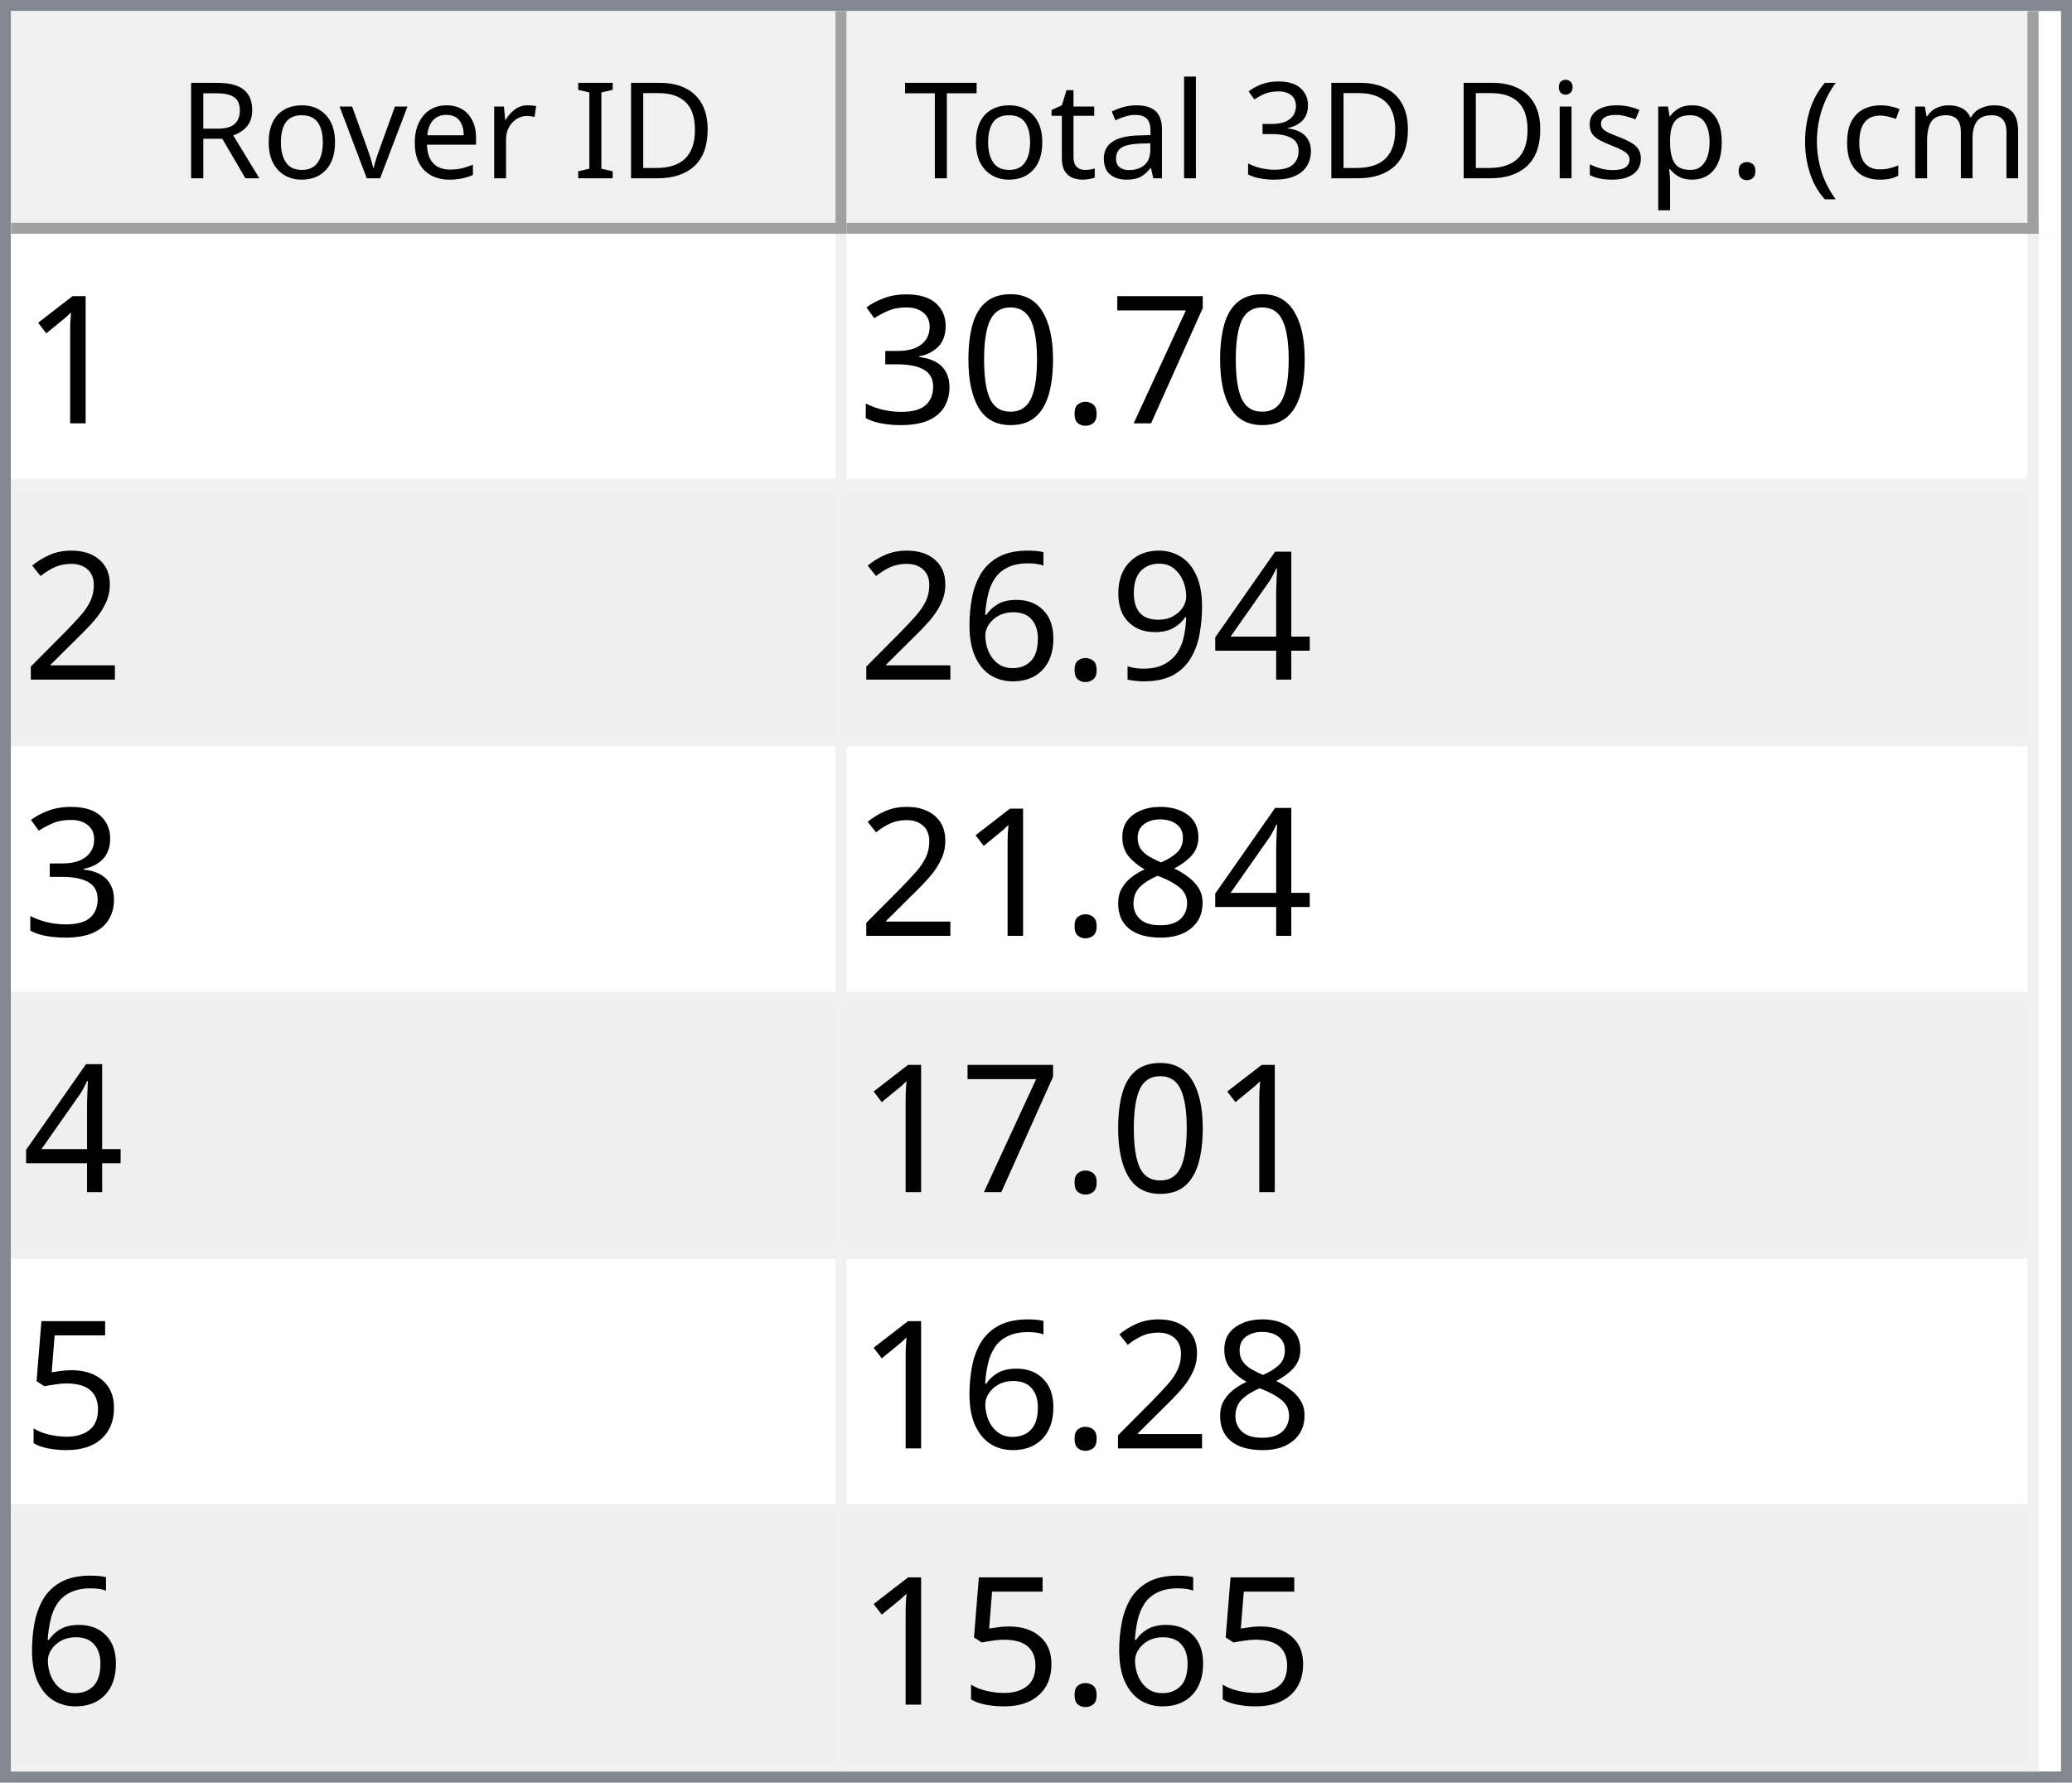
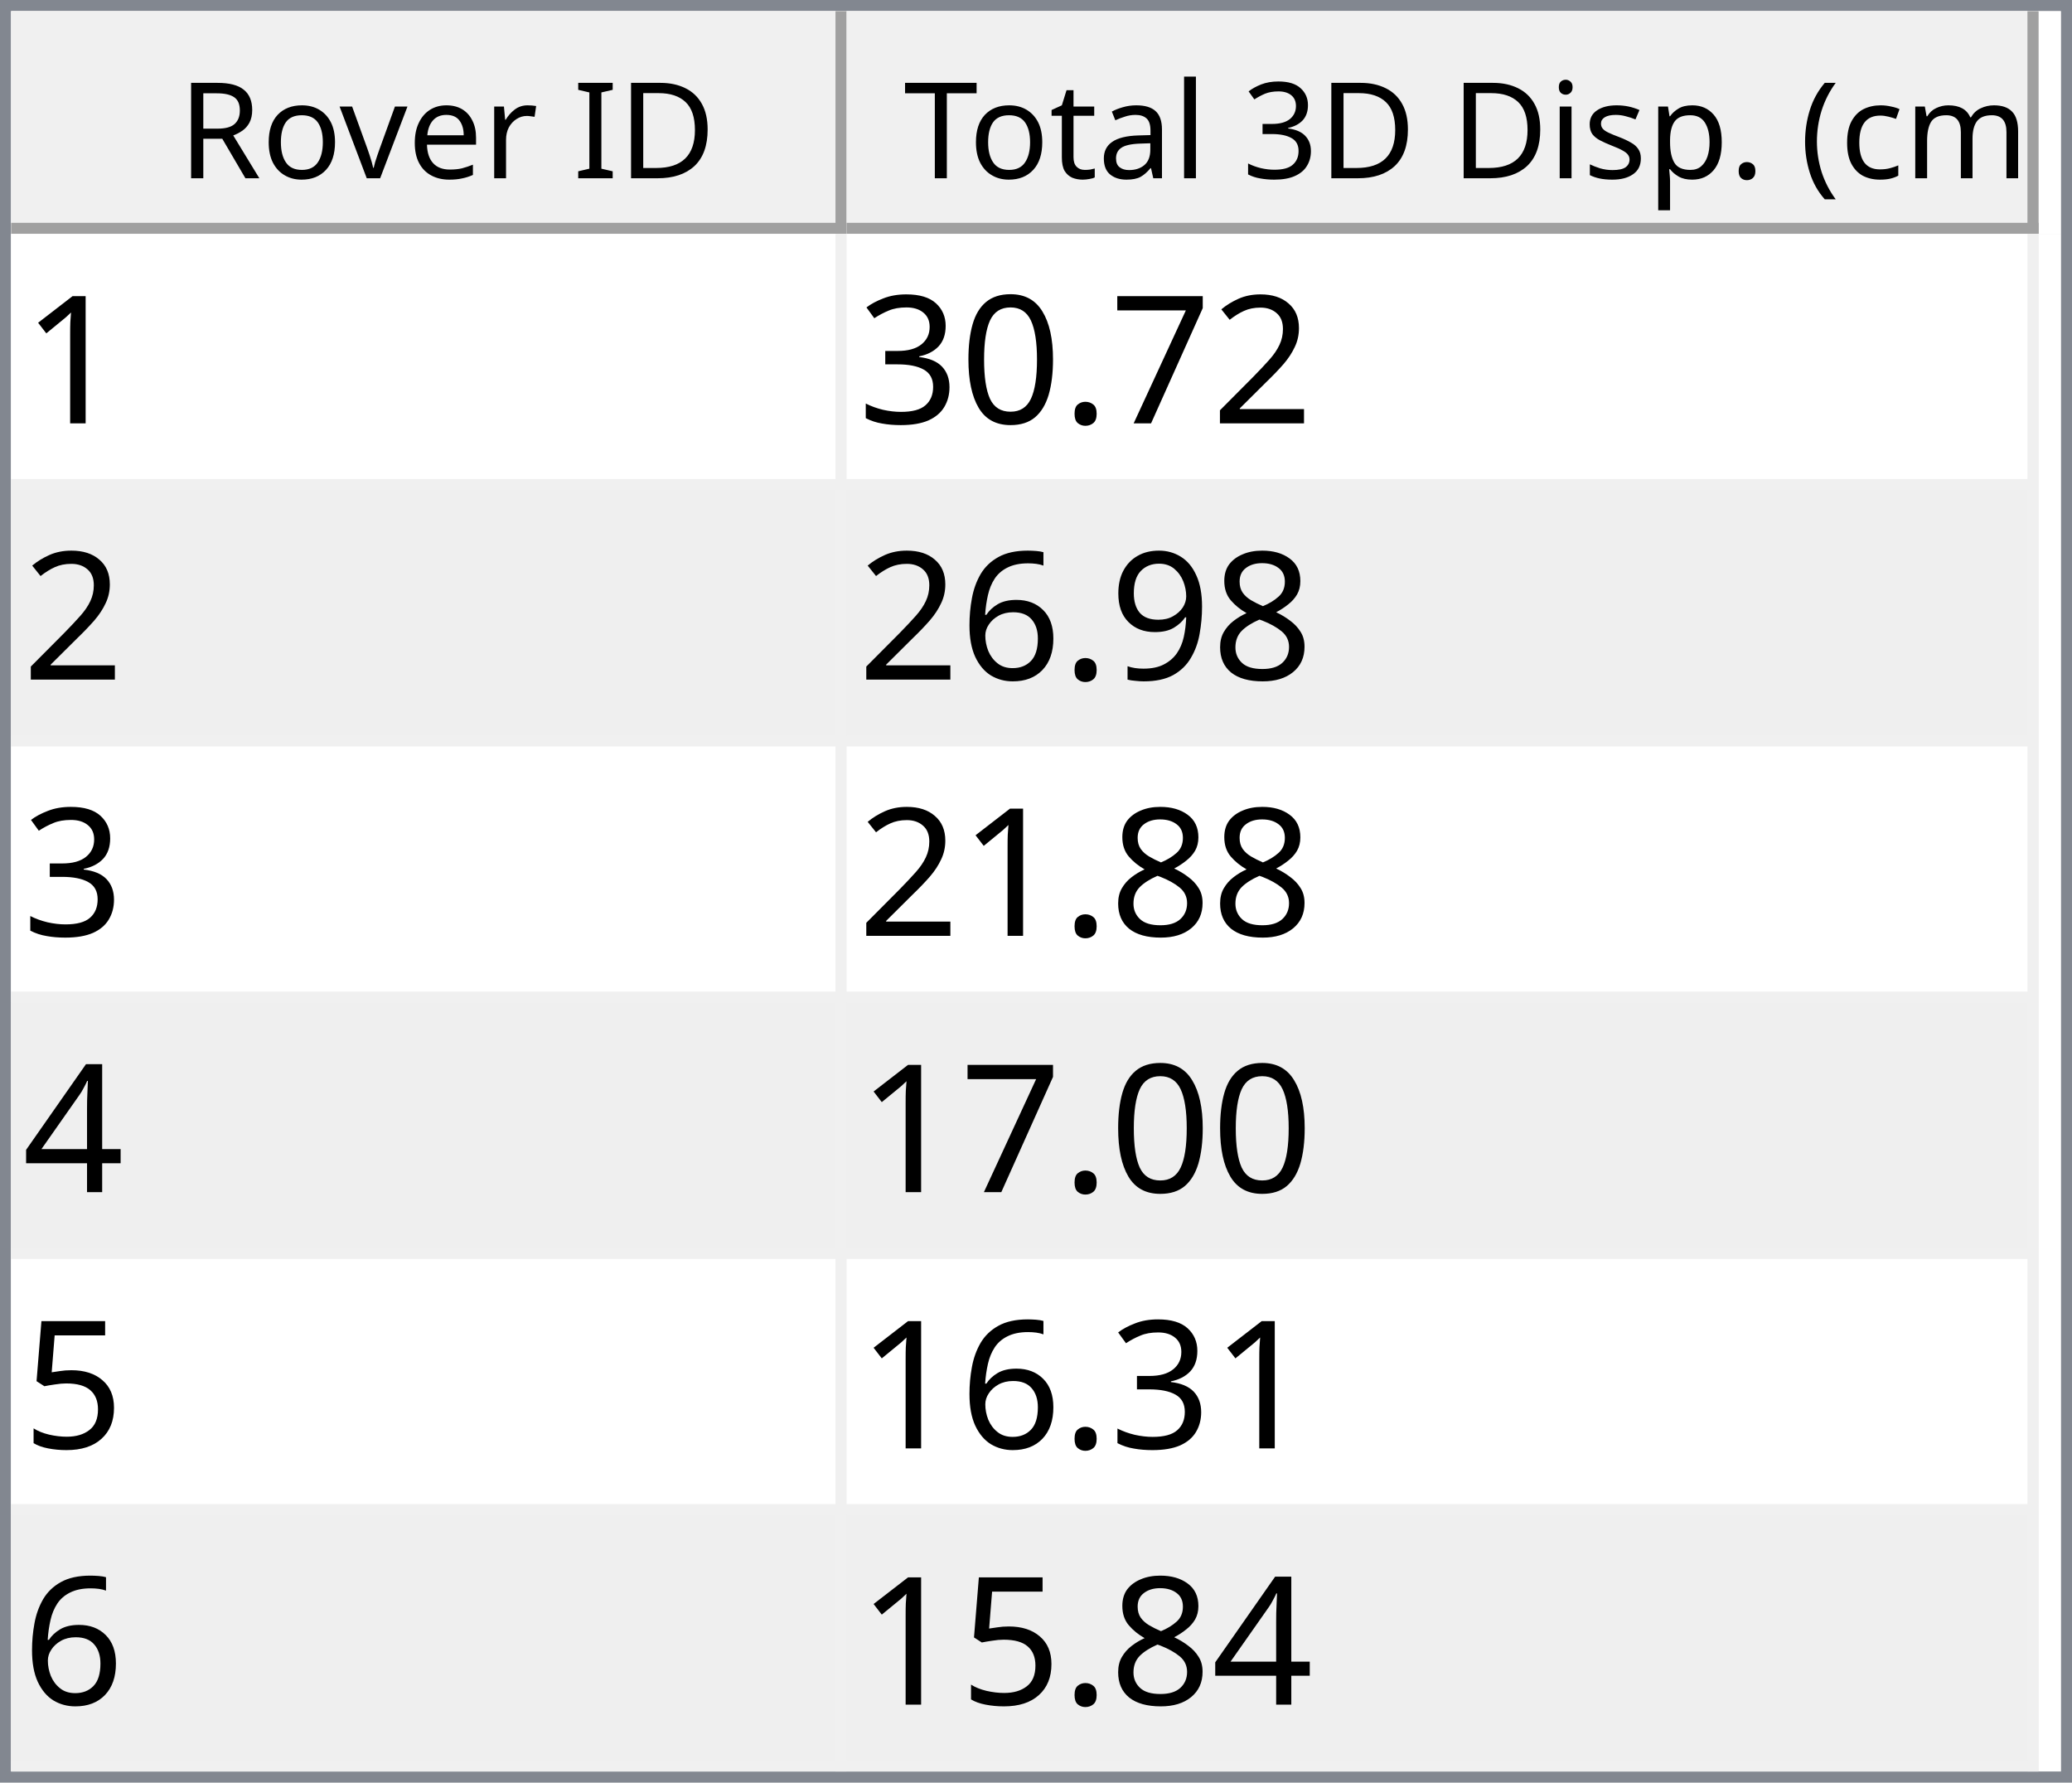
<svg xmlns="http://www.w3.org/2000/svg" style="fill-opacity:1; color-rendering:auto; color-interpolation:auto; text-rendering:auto; stroke:black; stroke-linecap:square; stroke-miterlimit:10; shape-rendering:auto; stroke-opacity:1; fill:black; stroke-dasharray:none; font-weight:normal; stroke-width:1; font-family:'Dialog'; font-style:normal; stroke-linejoin:miter; font-size:12px; stroke-dashoffset:0; image-rendering:auto;" width="186" height="160">
  <defs id="genericDefs" />
  <g>
    <defs id="defs1">
      <clipPath clipPathUnits="userSpaceOnUse" id="clipPath1">
        <path d="M0 0 L186 0 L186 160 L0 160 L0 0 Z" />
      </clipPath>
      <clipPath clipPathUnits="userSpaceOnUse" id="clipPath2">
        <path d="M0 0 L0 160 L186 160 L186 0 Z" />
      </clipPath>
      <clipPath clipPathUnits="userSpaceOnUse" id="clipPath3">
        <path d="M0 0 L0 20 L184 20 L184 0 Z" />
      </clipPath>
      <clipPath clipPathUnits="userSpaceOnUse" id="clipPath4">
        <path d="M0 0 L0 20 L75 20 L75 0 Z" />
      </clipPath>
      <clipPath clipPathUnits="userSpaceOnUse" id="clipPath5">
        <path d="M1 1 L1 19 L74 19 L74 1 Z" />
      </clipPath>
      <clipPath clipPathUnits="userSpaceOnUse" id="clipPath6">
        <path d="M0 0 L0 18 L73 18 L73 0 Z" />
      </clipPath>
      <clipPath clipPathUnits="userSpaceOnUse" id="clipPath7">
        <path d="M-0.5 -0.5 L-0.5 19.5 L74.5 19.5 L74.5 -0.5 Z" />
      </clipPath>
      <clipPath clipPathUnits="userSpaceOnUse" id="clipPath8">
        <path d="M0 0 L0 20 L107 20 L107 0 Z" />
      </clipPath>
      <clipPath clipPathUnits="userSpaceOnUse" id="clipPath9">
        <path d="M1 1 L1 19 L106 19 L106 1 Z" />
      </clipPath>
      <clipPath clipPathUnits="userSpaceOnUse" id="clipPath10">
        <path d="M0 0 L0 18 L105 18 L105 0 Z" />
      </clipPath>
      <clipPath clipPathUnits="userSpaceOnUse" id="clipPath11">
        <path d="M-0.5 -0.5 L-0.5 19.5 L106.5 19.5 L106.5 -0.5 Z" />
      </clipPath>
      <clipPath clipPathUnits="userSpaceOnUse" id="clipPath12">
        <path d="M0 0 L0 138 L184 138 L184 0 Z" />
      </clipPath>
      <clipPath clipPathUnits="userSpaceOnUse" id="clipPath13">
        <path d="M0 0 L0 138 L182 138 L182 0 Z" />
      </clipPath>
      <clipPath clipPathUnits="userSpaceOnUse" id="clipPath14">
        <path d="M-0.5 -0.5 L-0.5 137.5 L181.5 137.5 L181.5 -0.5 Z" />
      </clipPath>
      <clipPath clipPathUnits="userSpaceOnUse" id="clipPath15">
        <path d="M0 0 L0 22 L74 22 L74 0 Z" />
      </clipPath>
      <clipPath clipPathUnits="userSpaceOnUse" id="clipPath16">
        <path d="M0 0 L0 22 L106 22 L106 0 Z" />
      </clipPath>
      <font horiz-adv-x="64.551" id="font1">
        <font-face ascent="107.91" descent="25.098" units-per-em="100" style="font-style:normal; font-family:Segoe UI; font-weight:normal;" />
        <missing-glyph horiz-adv-x="64.551" d="M8.109 0 L8.109 68.266 L56.453 68.266 L56.453 0 L8.109 0 ZM15.328 7.234 L49.219 7.234 L49.219 61.031 L15.328 61.031 L15.328 7.234 Z" />
        <glyph unicode="D" horiz-adv-x="70.117" d="M9.188 0 L9.188 70.016 L28.516 70.016 Q65.531 70.016 65.531 35.891 Q65.531 19.672 55.25 9.836 Q44.969 0 27.734 0 L9.188 0 ZM17.391 62.594 L17.391 7.422 L27.828 7.422 Q41.609 7.422 49.273 14.797 Q56.938 22.172 56.938 35.688 Q56.938 62.594 28.328 62.594 L17.391 62.594 Z" />
        <glyph unicode="I" horiz-adv-x="26.611" d="M17.391 0 L9.188 0 L9.188 70.016 L17.391 70.016 L17.391 0 Z" />
        <glyph unicode=" " horiz-adv-x="27.393" d="" />
        <glyph unicode="r" horiz-adv-x="34.766" d="M34.188 41.891 Q32.078 43.5 28.125 43.5 Q23 43.5 19.555 38.672 Q16.109 33.844 16.109 25.484 L16.109 0 L8.109 0 L8.109 50 L16.109 50 L16.109 39.703 L16.312 39.703 Q18.016 44.969 21.531 47.922 Q25.047 50.875 29.391 50.875 Q32.516 50.875 34.188 50.203 L34.188 41.891 Z" />
        <glyph unicode="e" horiz-adv-x="52.295" d="M48.297 23 L12.984 23 Q13.188 14.656 17.484 10.109 Q21.781 5.562 29.297 5.562 Q37.75 5.562 44.828 11.141 L44.828 3.609 Q38.234 -1.172 27.391 -1.172 Q16.797 -1.172 10.742 5.641 Q4.688 12.453 4.688 24.812 Q4.688 36.469 11.305 43.82 Q17.922 51.172 27.734 51.172 Q37.547 51.172 42.922 44.828 Q48.297 38.484 48.297 27.203 L48.297 23 ZM40.094 29.781 Q40.047 36.719 36.75 40.578 Q33.453 44.438 27.594 44.438 Q21.922 44.438 17.969 40.383 Q14.016 36.328 13.094 29.781 L40.094 29.781 Z" />
        <glyph unicode="v" horiz-adv-x="47.9" d="M47.406 50 L27.484 0 L19.625 0 L0.688 50 L9.469 50 L22.172 13.672 Q23.578 9.672 23.922 6.688 L24.125 6.688 Q24.609 10.453 25.688 13.484 L38.969 50 L47.406 50 Z" />
        <glyph unicode="o" horiz-adv-x="58.594" d="M29 -1.172 Q17.922 -1.172 11.305 5.836 Q4.688 12.844 4.688 24.422 Q4.688 37.016 11.57 44.094 Q18.453 51.172 30.172 51.172 Q41.359 51.172 47.633 44.289 Q53.906 37.406 53.906 25.203 Q53.906 13.234 47.141 6.031 Q40.375 -1.172 29 -1.172 ZM29.594 44.438 Q21.875 44.438 17.383 39.188 Q12.891 33.938 12.891 24.703 Q12.891 15.828 17.43 10.695 Q21.969 5.562 29.594 5.562 Q37.359 5.562 41.531 10.594 Q45.703 15.625 45.703 24.906 Q45.703 34.281 41.531 39.359 Q37.359 44.438 29.594 44.438 Z" />
        <glyph unicode="R" horiz-adv-x="59.814" d="M59.375 0 L49.609 0 L37.891 19.625 Q36.281 22.359 34.766 24.289 Q33.25 26.219 31.664 27.438 Q30.078 28.656 28.25 29.219 Q26.422 29.781 24.125 29.781 L17.391 29.781 L17.391 0 L9.188 0 L9.188 70.016 L30.078 70.016 Q34.672 70.016 38.555 68.867 Q42.438 67.719 45.289 65.375 Q48.141 63.031 49.758 59.547 Q51.375 56.062 51.375 51.375 Q51.375 47.703 50.273 44.656 Q49.172 41.609 47.148 39.211 Q45.125 36.812 42.266 35.133 Q39.406 33.453 35.844 32.516 L35.844 32.328 Q37.594 31.547 38.891 30.547 Q40.188 29.547 41.359 28.18 Q42.531 26.812 43.68 25.078 Q44.828 23.344 46.234 21.047 L59.375 0 ZM17.391 62.594 L17.391 37.203 L28.516 37.203 Q31.594 37.203 34.203 38.133 Q36.812 39.062 38.719 40.797 Q40.625 42.531 41.703 45.047 Q42.781 47.562 42.781 50.688 Q42.781 56.297 39.141 59.445 Q35.5 62.594 28.609 62.594 L17.391 62.594 Z" />
        <glyph unicode=")" horiz-adv-x="30.176" d="M8.297 -15.922 L1.172 -15.922 Q16.406 2.344 16.406 26.812 Q16.406 51.469 1.078 70.016 L8.297 70.016 Q23.531 52.156 23.531 26.703 Q23.531 1.375 8.297 -15.922 Z" />
        <glyph unicode="m" horiz-adv-x="86.133" d="M79.109 0 L71.094 0 L71.094 28.719 Q71.094 37.016 68.531 40.727 Q65.969 44.438 59.906 44.438 Q54.781 44.438 51.195 39.75 Q47.609 35.062 47.609 28.516 L47.609 0 L39.594 0 L39.594 29.688 Q39.594 44.438 28.219 44.438 Q22.953 44.438 19.531 40.016 Q16.109 35.594 16.109 28.516 L16.109 0 L8.109 0 L8.109 50 L16.109 50 L16.109 42.094 L16.312 42.094 Q21.625 51.172 31.844 51.172 Q36.969 51.172 40.773 48.312 Q44.578 45.453 46 40.828 Q51.562 51.172 62.594 51.172 Q79.109 51.172 79.109 30.812 L79.109 0 Z" />
        <glyph unicode="c" horiz-adv-x="46.191" d="M42.188 2.297 Q36.422 -1.172 28.516 -1.172 Q17.828 -1.172 11.258 5.789 Q4.688 12.75 4.688 23.828 Q4.688 36.188 11.766 43.68 Q18.844 51.172 30.672 51.172 Q37.25 51.172 42.281 48.734 L42.281 40.531 Q36.719 44.438 30.375 44.438 Q22.703 44.438 17.797 38.945 Q12.891 33.453 12.891 24.516 Q12.891 15.719 17.508 10.641 Q22.125 5.562 29.891 5.562 Q36.422 5.562 42.188 9.906 L42.188 2.297 Z" />
        <glyph unicode="(" horiz-adv-x="30.176" d="M29.109 -15.922 L21.969 -15.922 Q6.844 1.375 6.844 26.703 Q6.844 52.156 21.969 70.016 L29.203 70.016 Q13.875 51.469 13.875 26.812 Q13.875 2.344 29.109 -15.922 Z" />
        <glyph unicode="." horiz-adv-x="21.68" d="M10.891 -1.078 Q8.641 -1.078 7.055 0.539 Q5.469 2.156 5.469 4.391 Q5.469 6.641 7.055 8.273 Q8.641 9.906 10.891 9.906 Q13.188 9.906 14.797 8.273 Q16.406 6.641 16.406 4.391 Q16.406 2.156 14.797 0.539 Q13.188 -1.078 10.891 -1.078 Z" />
        <glyph unicode="p" horiz-adv-x="58.789" d="M16.312 7.234 L16.109 7.234 L16.109 -23 L8.109 -23 L8.109 50 L16.109 50 L16.109 41.219 L16.312 41.219 Q22.219 51.172 33.594 51.172 Q43.266 51.172 48.688 44.461 Q54.109 37.75 54.109 26.469 Q54.109 13.922 48 6.375 Q41.891 -1.172 31.297 -1.172 Q21.578 -1.172 16.312 7.234 ZM16.109 27.391 L16.109 20.406 Q16.109 14.203 20.141 9.883 Q24.172 5.562 30.375 5.562 Q37.641 5.562 41.773 11.133 Q45.906 16.703 45.906 26.609 Q45.906 34.969 42.047 39.703 Q38.188 44.438 31.594 44.438 Q24.609 44.438 20.359 39.578 Q16.109 34.719 16.109 27.391 Z" />
        <glyph unicode="s" horiz-adv-x="42.432" d="M5.078 1.812 L5.078 10.406 Q11.625 5.562 19.484 5.562 Q30.031 5.562 30.031 12.594 Q30.031 14.594 29.125 15.992 Q28.219 17.391 26.68 18.461 Q25.141 19.531 23.07 20.383 Q21 21.234 18.609 22.172 Q15.281 23.484 12.766 24.828 Q10.25 26.172 8.57 27.859 Q6.891 29.547 6.031 31.695 Q5.172 33.844 5.172 36.719 Q5.172 40.234 6.789 42.945 Q8.406 45.656 11.086 47.484 Q13.766 49.312 17.211 50.242 Q20.656 51.172 24.312 51.172 Q30.812 51.172 35.938 48.922 L35.938 40.828 Q30.422 44.438 23.25 44.438 Q21 44.438 19.195 43.922 Q17.391 43.406 16.094 42.477 Q14.797 41.547 14.086 40.258 Q13.375 38.969 13.375 37.406 Q13.375 35.453 14.086 34.133 Q14.797 32.812 16.164 31.789 Q17.531 30.766 19.484 29.938 Q21.438 29.109 23.922 28.125 Q27.25 26.859 29.883 25.516 Q32.516 24.172 34.375 22.484 Q36.234 20.797 37.234 18.602 Q38.234 16.406 38.234 13.375 Q38.234 9.672 36.602 6.938 Q34.969 4.203 32.234 2.398 Q29.5 0.594 25.93 -0.289 Q22.359 -1.172 18.453 -1.172 Q10.75 -1.172 5.078 1.812 Z" />
        <glyph unicode="i" horiz-adv-x="24.219" d="M12.203 62.703 Q10.062 62.703 8.547 64.164 Q7.031 65.625 7.031 67.875 Q7.031 70.125 8.547 71.609 Q10.062 73.094 12.203 73.094 Q14.406 73.094 15.945 71.609 Q17.484 70.125 17.484 67.875 Q17.484 65.719 15.945 64.211 Q14.406 62.703 12.203 62.703 ZM16.109 0 L8.109 0 L8.109 50 L16.109 50 L16.109 0 Z" />
        <glyph unicode="3" horiz-adv-x="53.906" d="M46.531 19.828 Q46.531 15.094 44.75 11.211 Q42.969 7.328 39.719 4.57 Q36.469 1.812 31.93 0.297 Q27.391 -1.219 21.922 -1.219 Q11.922 -1.219 6 2.594 L6 11.188 Q13.094 5.609 22.219 5.609 Q25.875 5.609 28.828 6.539 Q31.781 7.469 33.906 9.227 Q36.031 10.984 37.18 13.477 Q38.328 15.969 38.328 19.094 Q38.328 32.812 18.797 32.812 L12.984 32.812 L12.984 39.594 L18.5 39.594 Q35.797 39.594 35.797 52.484 Q35.797 64.406 22.609 64.406 Q15.188 64.406 8.688 59.422 L8.688 67.188 Q15.375 71.188 24.609 71.188 Q29 71.188 32.57 69.969 Q36.141 68.75 38.68 66.555 Q41.219 64.359 42.609 61.281 Q44 58.203 44 54.5 Q44 40.672 30.031 36.719 L30.031 36.531 Q33.594 36.141 36.625 34.797 Q39.656 33.453 41.852 31.305 Q44.047 29.156 45.289 26.25 Q46.531 23.344 46.531 19.828 Z" />
        <glyph unicode="l" horiz-adv-x="24.219" d="M16.109 0 L8.109 0 L8.109 74.031 L16.109 74.031 L16.109 0 Z" />
        <glyph unicode="a" horiz-adv-x="50.879" d="M43.891 0 L35.891 0 L35.891 7.812 L35.688 7.812 Q30.469 -1.172 20.312 -1.172 Q12.844 -1.172 8.617 2.781 Q4.391 6.734 4.391 13.281 Q4.391 27.297 20.906 29.594 L35.891 31.688 Q35.891 44.438 25.594 44.438 Q16.547 44.438 9.281 38.281 L9.281 46.484 Q16.656 51.172 26.266 51.172 Q43.891 51.172 43.891 32.516 L43.891 0 ZM35.891 25.297 L23.828 23.641 Q18.266 22.859 15.43 20.875 Q12.594 18.891 12.594 13.875 Q12.594 10.203 15.211 7.883 Q17.828 5.562 22.172 5.562 Q28.125 5.562 32.008 9.742 Q35.891 13.922 35.891 20.312 L35.891 25.297 Z" />
        <glyph unicode="t" horiz-adv-x="33.887" d="M31.297 0.484 Q28.469 -1.078 23.828 -1.078 Q10.688 -1.078 10.688 13.578 L10.688 43.172 L2.094 43.172 L2.094 50 L10.688 50 L10.688 62.203 L18.703 64.797 L18.703 50 L31.297 50 L31.297 43.172 L18.703 43.172 L18.703 14.984 Q18.703 9.969 20.414 7.82 Q22.125 5.672 26.078 5.672 Q29.109 5.672 31.297 7.328 L31.297 0.484 Z" />
        <glyph unicode="T" horiz-adv-x="52.393" d="M50.594 62.594 L30.375 62.594 L30.375 0 L22.172 0 L22.172 62.594 L2 62.594 L2 70.016 L50.594 70.016 L50.594 62.594 Z" />
      </font>
      <font horiz-adv-x="75.0" id="font2">
        <font-face ascent="100.537" descent="21.973" units-per-em="100" style="font-style:normal; font-family:sans-serif; font-weight:normal;" />
        <missing-glyph horiz-adv-x="75.0" d="M12.5 0 L12.5 62.5 L62.5 62.5 L62.5 0 L12.5 0 ZM14.062 1.562 L60.938 1.562 L60.938 60.938 L14.062 60.938 L14.062 1.562 Z" />
        <glyph unicode="1" horiz-adv-x="55.615" d="M37.25 0 L28.469 0 L28.469 56 Q25.297 52.984 20.141 49.953 Q14.984 46.922 10.891 45.406 L10.891 53.906 Q18.266 57.375 23.781 62.305 Q29.297 67.234 31.594 71.875 L37.25 71.875 L37.25 0 Z" />
+         <glyph unicode="2" horiz-adv-x="55.615" d="M50.344 8.453 L50.344 0 L3.031 0 Q2.938 3.172 4.047 6.109 Q5.859 10.938 9.836 15.625 Q13.812 20.312 21.344 26.469 Q33.016 36.031 37.117 41.625 Q41.219 47.219 41.219 52.203 Q41.219 57.422 37.477 61.008 Q33.734 64.594 27.734 64.594 Q21.391 64.594 17.578 60.789 Q13.766 56.984 13.719 50.25 L4.688 51.172 Q5.609 61.281 11.664 66.578 Q17.719 71.875 27.938 71.875 Q38.234 71.875 44.242 66.164 Q50.25 60.453 50.25 52 Q50.25 47.703 48.492 43.555 Q46.734 39.406 42.656 34.812 Q38.578 30.219 29.109 22.219 Q21.188 15.578 18.945 13.211 Q16.703 10.844 15.234 8.453 L50.344 8.453 Z" />
        <glyph unicode="7" horiz-adv-x="55.615" d="M4.734 62.203 L4.734 70.656 L51.078 70.656 L51.078 63.812 Q44.234 56.547 37.523 44.484 Q30.812 32.422 27.156 19.672 Q24.516 10.688 23.781 0 L14.75 0 Q14.891 8.453 18.062 20.414 Q21.234 32.375 27.172 43.484 Q33.109 54.594 39.797 62.203 L4.734 62.203 Z" />
        <glyph unicode="." horiz-adv-x="27.783" d="M9.078 0 L9.078 10.016 L19.094 10.016 L19.094 0 L9.078 0 Z" />
        <glyph unicode="0" horiz-adv-x="55.615" d="M4.156 35.297 Q4.156 48 6.766 55.742 Q9.375 63.484 14.523 67.68 Q19.672 71.875 27.484 71.875 Q33.25 71.875 37.594 69.555 Q41.938 67.234 44.773 62.867 Q47.609 58.5 49.219 52.227 Q50.828 45.953 50.828 35.297 Q50.828 22.703 48.242 14.969 Q45.656 7.234 40.508 3.008 Q35.359 -1.219 27.484 -1.219 Q17.141 -1.219 11.234 6.203 Q4.156 15.141 4.156 35.297 ZM13.188 35.297 Q13.188 17.672 17.312 11.836 Q21.438 6 27.484 6 Q33.547 6 37.672 11.859 Q41.797 17.719 41.797 35.297 Q41.797 52.984 37.672 58.789 Q33.547 64.594 27.391 64.594 Q21.344 64.594 17.719 59.469 Q13.188 52.938 13.188 35.297 Z" />
        <glyph unicode="3" horiz-adv-x="55.615" d="M4.203 18.891 L12.984 20.062 Q14.5 12.594 18.141 9.297 Q21.781 6 27 6 Q33.203 6 37.477 10.297 Q41.75 14.594 41.75 20.953 Q41.75 27 37.797 30.93 Q33.844 34.859 27.734 34.859 Q25.25 34.859 21.531 33.891 L22.516 41.609 Q23.391 41.5 23.922 41.5 Q29.547 41.5 34.039 44.43 Q38.531 47.359 38.531 53.469 Q38.531 58.297 35.258 61.477 Q31.984 64.656 26.812 64.656 Q21.688 64.656 18.266 61.43 Q14.844 58.203 13.875 51.766 L5.078 53.328 Q6.688 62.156 12.398 67.016 Q18.109 71.875 26.609 71.875 Q32.469 71.875 37.398 69.359 Q42.328 66.844 44.945 62.5 Q47.562 58.156 47.562 53.266 Q47.562 48.641 45.07 44.828 Q42.578 41.016 37.703 38.766 Q44.047 37.312 47.562 32.695 Q51.078 28.078 51.078 21.141 Q51.078 11.766 44.242 5.25 Q37.406 -1.266 26.953 -1.266 Q17.531 -1.266 11.305 4.352 Q5.078 9.969 4.203 18.891 Z" />
-         <glyph unicode="2" horiz-adv-x="55.615" d="M50.344 8.453 L50.344 0 L3.031 0 Q2.938 3.172 4.047 6.109 Q5.859 10.938 9.836 15.625 Q13.812 20.312 21.344 26.469 Q33.016 36.031 37.117 41.625 Q41.219 47.219 41.219 52.203 Q41.219 57.422 37.477 61.008 Q33.734 64.594 27.734 64.594 Q21.391 64.594 17.578 60.789 Q13.766 56.984 13.719 50.25 L4.688 51.172 Q5.609 61.281 11.664 66.578 Q17.719 71.875 27.938 71.875 Q38.234 71.875 44.242 66.164 Q50.25 60.453 50.25 52 Q50.25 47.703 48.492 43.555 Q46.734 39.406 42.656 34.812 Q38.578 30.219 29.109 22.219 Q21.188 15.578 18.945 13.211 Q16.703 10.844 15.234 8.453 L50.344 8.453 Z" />
-         <glyph unicode="4" horiz-adv-x="55.615" d="M32.328 0 L32.328 17.141 L1.266 17.141 L1.266 25.203 L33.938 71.578 L41.109 71.578 L41.109 25.203 L50.781 25.203 L50.781 17.141 L41.109 17.141 L41.109 0 L32.328 0 ZM32.328 25.203 L32.328 57.469 L9.906 25.203 L32.328 25.203 Z" />
+         <glyph unicode="8" horiz-adv-x="55.615" d="M17.672 38.812 Q12.203 40.828 9.57 44.539 Q6.938 48.25 6.938 53.422 Q6.938 61.234 12.555 66.555 Q18.172 71.875 27.484 71.875 Q36.859 71.875 42.578 66.43 Q48.297 60.984 48.297 53.172 Q48.297 48.188 45.68 44.508 Q43.062 40.828 37.75 38.812 Q44.344 36.672 47.781 31.883 Q51.219 27.094 51.219 20.453 Q51.219 11.281 44.727 5.031 Q38.234 -1.219 27.641 -1.219 Q17.047 -1.219 10.547 5.055 Q4.047 11.328 4.047 20.703 Q4.047 27.688 7.594 32.398 Q11.141 37.109 17.672 38.812 ZM15.922 53.719 Q15.922 48.641 19.195 45.414 Q22.469 42.188 27.688 42.188 Q32.766 42.188 36.016 45.383 Q39.266 48.578 39.266 53.219 Q39.266 58.062 35.914 61.359 Q32.562 64.656 27.594 64.656 Q22.562 64.656 19.242 61.43 Q15.922 58.203 15.922 53.719 ZM13.094 20.656 Q13.094 16.891 14.875 13.375 Q16.656 9.859 20.172 7.93 Q23.688 6 27.734 6 Q34.031 6 38.133 10.055 Q42.234 14.109 42.234 20.359 Q42.234 26.703 38.016 30.859 Q33.797 35.016 27.438 35.016 Q21.234 35.016 17.164 30.914 Q13.094 26.812 13.094 20.656 Z" />
        <glyph unicode="9" horiz-adv-x="55.615" d="M5.469 16.547 L13.922 17.328 Q14.984 11.375 18.016 8.688 Q21.047 6 25.781 6 Q29.828 6 32.883 7.859 Q35.938 9.719 37.891 12.82 Q39.844 15.922 41.164 21.195 Q42.484 26.469 42.484 31.938 Q42.484 32.516 42.438 33.688 Q39.797 29.5 35.234 26.883 Q30.672 24.266 25.344 24.266 Q16.453 24.266 10.305 30.711 Q4.156 37.156 4.156 47.703 Q4.156 58.594 10.578 65.234 Q17 71.875 26.656 71.875 Q33.641 71.875 39.43 68.117 Q45.219 64.359 48.219 57.398 Q51.219 50.438 51.219 37.25 Q51.219 23.531 48.242 15.406 Q45.266 7.281 39.383 3.031 Q33.5 -1.219 25.594 -1.219 Q17.188 -1.219 11.867 3.445 Q6.547 8.109 5.469 16.547 ZM41.453 48.141 Q41.453 55.719 37.43 60.156 Q33.406 64.594 27.734 64.594 Q21.875 64.594 17.531 59.812 Q13.188 55.031 13.188 47.406 Q13.188 40.578 17.312 36.305 Q21.438 32.031 27.484 32.031 Q33.594 32.031 37.523 36.305 Q41.453 40.578 41.453 48.141 Z" />
        <glyph unicode="6" horiz-adv-x="55.615" d="M49.75 54.047 L41.016 53.375 Q39.844 58.547 37.703 60.891 Q34.125 64.656 28.906 64.656 Q24.703 64.656 21.531 62.312 Q17.391 59.281 14.992 53.469 Q12.594 47.656 12.5 36.922 Q15.672 41.75 20.266 44.094 Q24.859 46.438 29.891 46.438 Q38.672 46.438 44.852 39.969 Q51.031 33.5 51.031 23.25 Q51.031 16.5 48.125 10.719 Q45.219 4.938 40.141 1.859 Q35.062 -1.219 28.609 -1.219 Q17.625 -1.219 10.695 6.859 Q3.766 14.938 3.766 33.5 Q3.766 54.25 11.422 63.672 Q18.109 71.875 29.438 71.875 Q37.891 71.875 43.289 67.141 Q48.688 62.406 49.75 54.047 ZM13.875 23.188 Q13.875 18.656 15.797 14.508 Q17.719 10.359 21.188 8.18 Q24.656 6 28.469 6 Q34.031 6 38.039 10.492 Q42.047 14.984 42.047 22.703 Q42.047 30.125 38.086 34.398 Q34.125 38.672 28.125 38.672 Q22.172 38.672 18.023 34.398 Q13.875 30.125 13.875 23.188 Z" />
-         <glyph unicode="8" horiz-adv-x="55.615" d="M17.672 38.812 Q12.203 40.828 9.57 44.539 Q6.938 48.25 6.938 53.422 Q6.938 61.234 12.555 66.555 Q18.172 71.875 27.484 71.875 Q36.859 71.875 42.578 66.43 Q48.297 60.984 48.297 53.172 Q48.297 48.188 45.68 44.508 Q43.062 40.828 37.75 38.812 Q44.344 36.672 47.781 31.883 Q51.219 27.094 51.219 20.453 Q51.219 11.281 44.727 5.031 Q38.234 -1.219 27.641 -1.219 Q17.047 -1.219 10.547 5.055 Q4.047 11.328 4.047 20.703 Q4.047 27.688 7.594 32.398 Q11.141 37.109 17.672 38.812 ZM15.922 53.719 Q15.922 48.641 19.195 45.414 Q22.469 42.188 27.688 42.188 Q32.766 42.188 36.016 45.383 Q39.266 48.578 39.266 53.219 Q39.266 58.062 35.914 61.359 Q32.562 64.656 27.594 64.656 Q22.562 64.656 19.242 61.43 Q15.922 58.203 15.922 53.719 ZM13.094 20.656 Q13.094 16.891 14.875 13.375 Q16.656 9.859 20.172 7.93 Q23.688 6 27.734 6 Q34.031 6 38.133 10.055 Q42.234 14.109 42.234 20.359 Q42.234 26.703 38.016 30.859 Q33.797 35.016 27.438 35.016 Q21.234 35.016 17.164 30.914 Q13.094 26.812 13.094 20.656 Z" />
+         <glyph unicode="4" horiz-adv-x="55.615" d="M32.328 0 L32.328 17.141 L1.266 17.141 L1.266 25.203 L33.938 71.578 L41.109 71.578 L41.109 25.203 L50.781 25.203 L50.781 17.141 L41.109 17.141 L41.109 0 L32.328 0 ZM32.328 25.203 L32.328 57.469 L9.906 25.203 L32.328 25.203 Z" />
        <glyph unicode="5" horiz-adv-x="55.615" d="M4.156 18.75 L13.375 19.531 Q14.406 12.797 18.141 9.398 Q21.875 6 27.156 6 Q33.5 6 37.891 10.789 Q42.281 15.578 42.281 23.484 Q42.281 31 38.062 35.352 Q33.844 39.703 27 39.703 Q22.75 39.703 19.336 37.773 Q15.922 35.844 13.969 32.766 L5.719 33.844 L12.641 70.609 L48.25 70.609 L48.25 62.203 L19.672 62.203 L15.828 42.969 Q22.266 47.469 29.344 47.469 Q38.719 47.469 45.164 40.969 Q51.609 34.469 51.609 24.266 Q51.609 14.547 45.953 7.469 Q39.062 -1.219 27.156 -1.219 Q17.391 -1.219 11.211 4.25 Q5.031 9.719 4.156 18.75 Z" />
      </font>
    </defs>
    <g style="fill:white; stroke:white;">
      <rect x="0" y="0" width="186" style="clip-path:url(#clipPath1); stroke:none;" height="160" />
    </g>
    <g style="fill:white; text-rendering:optimizeSpeed; color-rendering:optimizeSpeed; image-rendering:optimizeSpeed; shape-rendering:crispEdges; stroke:white; color-interpolation:sRGB;">
      <rect x="0" width="186" height="160" y="0" style="stroke:none;" />
      <path style="stroke:none;" d="M0 160 L186 160 L186 0 L0 0 Z" />
    </g>
    <g style="fill:rgb(240,240,240); font-family:'Segoe UI'; stroke:rgb(240,240,240);">
      <rect x="0" y="0" width="186" style="clip-path:url(#clipPath2); stroke:none;" height="160" />
    </g>
    <g style="fill:rgb(130,135,144); font-family:'Segoe UI'; stroke:rgb(130,135,144);">
      <path d="M0 0 L186 0 L186 160 L0 160 L0 0 ZM1 1 L185 1 L185 159 L1 159 L1 1 Z" style="fill-rule:evenodd; clip-path:url(#clipPath2); stroke:none;" />
    </g>
    <g style="fill:white; font-family:'Segoe UI'; stroke:white;" transform="translate(1,1)">
      <rect x="0" y="0" width="184" style="clip-path:url(#clipPath3); stroke:none;" height="20" />
    </g>
    <g style="fill:rgb(240,240,240); font-family:'Segoe UI'; stroke:rgb(240,240,240);" transform="translate(1,1)">
      <rect x="0" y="0" width="75" style="clip-path:url(#clipPath4); stroke:none;" height="20" />
    </g>
    <g style="font-family:'Segoe UI';" transform="translate(2,2)">
      <text x="14" xml:space="preserve" y="14" style="clip-path:url(#clipPath6); stroke:none;">Rover ID</text>
    </g>
    <g style="fill:rgb(160,160,160); font-family:'Segoe UI'; stroke:rgb(160,160,160); stroke-linejoin:bevel;" transform="translate(1.5,1.5)">
      <line x1="74" x2="74" y1="0" style="fill:none; clip-path:url(#clipPath7);" y2="19" />
    </g>
    <g style="fill:rgb(160,160,160); font-family:'Segoe UI'; stroke:rgb(160,160,160); stroke-linejoin:bevel;" transform="matrix(1,0,0,1,1,1) translate(0.5,0.5)">
      <line x1="0" x2="74" y1="19" style="fill:none; clip-path:url(#clipPath7);" y2="19" />
    </g>
    <g style="fill:rgb(240,240,240); font-family:'Segoe UI'; stroke:rgb(240,240,240);" transform="translate(76,1)">
      <rect x="0" y="0" width="107" style="clip-path:url(#clipPath8); stroke:none;" height="20" />
    </g>
    <g style="font-family:'Segoe UI';" transform="translate(77,2)">
      <text x="1" xml:space="preserve" y="14" style="clip-path:url(#clipPath10); stroke:none;"> Total 3D Disp. (cm)</text>
    </g>
    <g style="fill:rgb(160,160,160); font-family:'Segoe UI'; stroke:rgb(160,160,160); stroke-linejoin:bevel;" transform="translate(76.5,1.5)">
      <line x1="106" x2="106" y1="0" style="fill:none; clip-path:url(#clipPath11);" y2="19" />
    </g>
    <g style="fill:rgb(160,160,160); font-family:'Segoe UI'; stroke:rgb(160,160,160); stroke-linejoin:bevel;" transform="matrix(1,0,0,1,76,1) translate(0.5,0.5)">
      <line x1="0" x2="106" y1="19" style="fill:none; clip-path:url(#clipPath11);" y2="19" />
    </g>
    <g style="fill:white; font-family:'Segoe UI'; stroke:white;" transform="translate(1,21)">
      <rect x="0" y="0" width="184" style="clip-path:url(#clipPath12); stroke:none;" height="138" />
    </g>
    <g style="fill:rgb(240,240,240); font-size:16px; font-family:sans-serif; stroke:rgb(240,240,240);" transform="translate(1,21)">
      <rect x="0" y="0" width="182" style="clip-path:url(#clipPath13); stroke:none;" height="138" />
      <line transform="translate(0.5,0.5)" x1="0" x2="181" y1="22" style="clip-path:url(#clipPath14); fill:none; stroke-linejoin:bevel;" y2="22" />
    </g>
    <g transform="matrix(1,0,0,1,1,21) translate(0.5,0.5)" style="fill:rgb(240,240,240); font-size:16px; font-family:sans-serif; stroke:rgb(240,240,240); stroke-linejoin:bevel;">
      <line x1="0" x2="181" y1="45" style="fill:none; clip-path:url(#clipPath14);" y2="45" />
    </g>
    <g transform="matrix(1,0,0,1,1,21) translate(0.5,0.5)" style="fill:rgb(240,240,240); font-size:16px; font-family:sans-serif; stroke:rgb(240,240,240); stroke-linejoin:bevel;">
      <line x1="0" x2="181" y1="68" style="fill:none; clip-path:url(#clipPath14);" y2="68" />
    </g>
    <g transform="matrix(1,0,0,1,1,21) translate(0.5,0.5)" style="fill:rgb(240,240,240); font-size:16px; font-family:sans-serif; stroke:rgb(240,240,240); stroke-linejoin:bevel;">
      <line x1="0" x2="181" y1="91" style="fill:none; clip-path:url(#clipPath14);" y2="91" />
    </g>
    <g transform="matrix(1,0,0,1,1,21) translate(0.5,0.5)" style="fill:rgb(240,240,240); font-size:16px; font-family:sans-serif; stroke:rgb(240,240,240); stroke-linejoin:bevel;">
      <line x1="0" x2="181" y1="114" style="fill:none; clip-path:url(#clipPath14);" y2="114" />
    </g>
    <g transform="matrix(1,0,0,1,1,21) translate(0.5,0.5)" style="fill:rgb(240,240,240); font-size:16px; font-family:sans-serif; stroke:rgb(240,240,240); stroke-linejoin:bevel;">
      <line x1="0" x2="181" y1="137" style="fill:none; clip-path:url(#clipPath14);" y2="137" />
    </g>
    <g transform="matrix(1,0,0,1,1,21) translate(0.5,0.5)" style="fill:rgb(240,240,240); font-size:16px; font-family:sans-serif; stroke:rgb(240,240,240); stroke-linejoin:bevel;">
      <line x1="74" x2="74" y1="0" style="fill:none; clip-path:url(#clipPath14);" y2="137" />
    </g>
    <g transform="matrix(1,0,0,1,1,21) translate(0.5,0.5)" style="fill:rgb(240,240,240); font-size:16px; font-family:sans-serif; stroke:rgb(240,240,240); stroke-linejoin:bevel;">
      <line x1="181" x2="181" y1="0" style="fill:none; clip-path:url(#clipPath14);" y2="137" />
    </g>
    <g style="fill:white; font-size:16px; font-family:sans-serif; stroke:white;" transform="matrix(1,0,0,1,1,21)">
      <rect x="0" y="0" width="74" style="clip-path:url(#clipPath15); stroke:none;" height="22" />
      <text x="1" y="17" style="fill:black; clip-path:url(#clipPath15); stroke:none;" xml:space="preserve">1</text>
    </g>
    <g style="fill:white; font-size:16px; font-family:sans-serif; stroke:white;" transform="matrix(1,0,0,1,1,21) translate(75,0)">
      <rect x="0" y="0" width="106" style="clip-path:url(#clipPath16); stroke:none;" height="22" />
-       <text x="1" y="17" style="fill:black; clip-path:url(#clipPath16); stroke:none;" xml:space="preserve">30.70</text>
+       <text x="1" y="17" style="fill:black; clip-path:url(#clipPath16); stroke:none;" xml:space="preserve">30.72</text>
    </g>
    <g style="fill:rgb(239,239,239); font-size:16px; font-family:sans-serif; stroke:rgb(239,239,239);" transform="matrix(1,0,0,1,1,21) translate(0,23)">
      <rect x="0" y="0" width="74" style="clip-path:url(#clipPath15); stroke:none;" height="22" />
      <text x="1" y="17" style="fill:black; clip-path:url(#clipPath15); stroke:none;" xml:space="preserve">2</text>
    </g>
    <g style="fill:rgb(239,239,239); font-size:16px; font-family:sans-serif; stroke:rgb(239,239,239);" transform="matrix(1,0,0,1,1,21) translate(75,23)">
      <rect x="0" y="0" width="106" style="clip-path:url(#clipPath16); stroke:none;" height="22" />
-       <text x="1" y="17" style="fill:black; clip-path:url(#clipPath16); stroke:none;" xml:space="preserve">26.94</text>
+       <text x="1" y="17" style="fill:black; clip-path:url(#clipPath16); stroke:none;" xml:space="preserve">26.98</text>
    </g>
    <g style="fill:white; font-size:16px; font-family:sans-serif; stroke:white;" transform="matrix(1,0,0,1,1,21) translate(0,46)">
      <rect x="0" y="0" width="74" style="clip-path:url(#clipPath15); stroke:none;" height="22" />
      <text x="1" y="17" style="fill:black; clip-path:url(#clipPath15); stroke:none;" xml:space="preserve">3</text>
    </g>
    <g style="fill:white; font-size:16px; font-family:sans-serif; stroke:white;" transform="matrix(1,0,0,1,1,21) translate(75,46)">
      <rect x="0" y="0" width="106" style="clip-path:url(#clipPath16); stroke:none;" height="22" />
-       <text x="1" y="17" style="fill:black; clip-path:url(#clipPath16); stroke:none;" xml:space="preserve">21.84</text>
+       <text x="1" y="17" style="fill:black; clip-path:url(#clipPath16); stroke:none;" xml:space="preserve">21.88</text>
    </g>
    <g style="fill:rgb(239,239,239); font-size:16px; font-family:sans-serif; stroke:rgb(239,239,239);" transform="matrix(1,0,0,1,1,21) translate(0,69)">
      <rect x="0" y="0" width="74" style="clip-path:url(#clipPath15); stroke:none;" height="22" />
      <text x="1" y="17" style="fill:black; clip-path:url(#clipPath15); stroke:none;" xml:space="preserve">4</text>
    </g>
    <g style="fill:rgb(239,239,239); font-size:16px; font-family:sans-serif; stroke:rgb(239,239,239);" transform="matrix(1,0,0,1,1,21) translate(75,69)">
      <rect x="0" y="0" width="106" style="clip-path:url(#clipPath16); stroke:none;" height="22" />
-       <text x="1" y="17" style="fill:black; clip-path:url(#clipPath16); stroke:none;" xml:space="preserve">17.01</text>
+       <text x="1" y="17" style="fill:black; clip-path:url(#clipPath16); stroke:none;" xml:space="preserve">17.00</text>
    </g>
    <g style="fill:white; font-size:16px; font-family:sans-serif; stroke:white;" transform="matrix(1,0,0,1,1,21) translate(0,92)">
      <rect x="0" y="0" width="74" style="clip-path:url(#clipPath15); stroke:none;" height="22" />
      <text x="1" y="17" style="fill:black; clip-path:url(#clipPath15); stroke:none;" xml:space="preserve">5</text>
    </g>
    <g style="fill:white; font-size:16px; font-family:sans-serif; stroke:white;" transform="matrix(1,0,0,1,1,21) translate(75,92)">
      <rect x="0" y="0" width="106" style="clip-path:url(#clipPath16); stroke:none;" height="22" />
-       <text x="1" y="17" style="fill:black; clip-path:url(#clipPath16); stroke:none;" xml:space="preserve">16.28</text>
+       <text x="1" y="17" style="fill:black; clip-path:url(#clipPath16); stroke:none;" xml:space="preserve">16.31</text>
    </g>
    <g style="fill:rgb(239,239,239); font-size:16px; font-family:sans-serif; stroke:rgb(239,239,239);" transform="matrix(1,0,0,1,1,21) translate(0,115)">
      <rect x="0" y="0" width="74" style="clip-path:url(#clipPath15); stroke:none;" height="22" />
      <text x="1" y="17" style="fill:black; clip-path:url(#clipPath15); stroke:none;" xml:space="preserve">6</text>
    </g>
    <g style="fill:rgb(239,239,239); font-size:16px; font-family:sans-serif; stroke:rgb(239,239,239);" transform="matrix(1,0,0,1,1,21) translate(75,115)">
      <rect x="0" y="0" width="106" style="clip-path:url(#clipPath16); stroke:none;" height="22" />
-       <text x="1" y="17" style="fill:black; clip-path:url(#clipPath16); stroke:none;" xml:space="preserve">15.65</text>
+       <text x="1" y="17" style="fill:black; clip-path:url(#clipPath16); stroke:none;" xml:space="preserve">15.84</text>
    </g>
  </g>
</svg>
